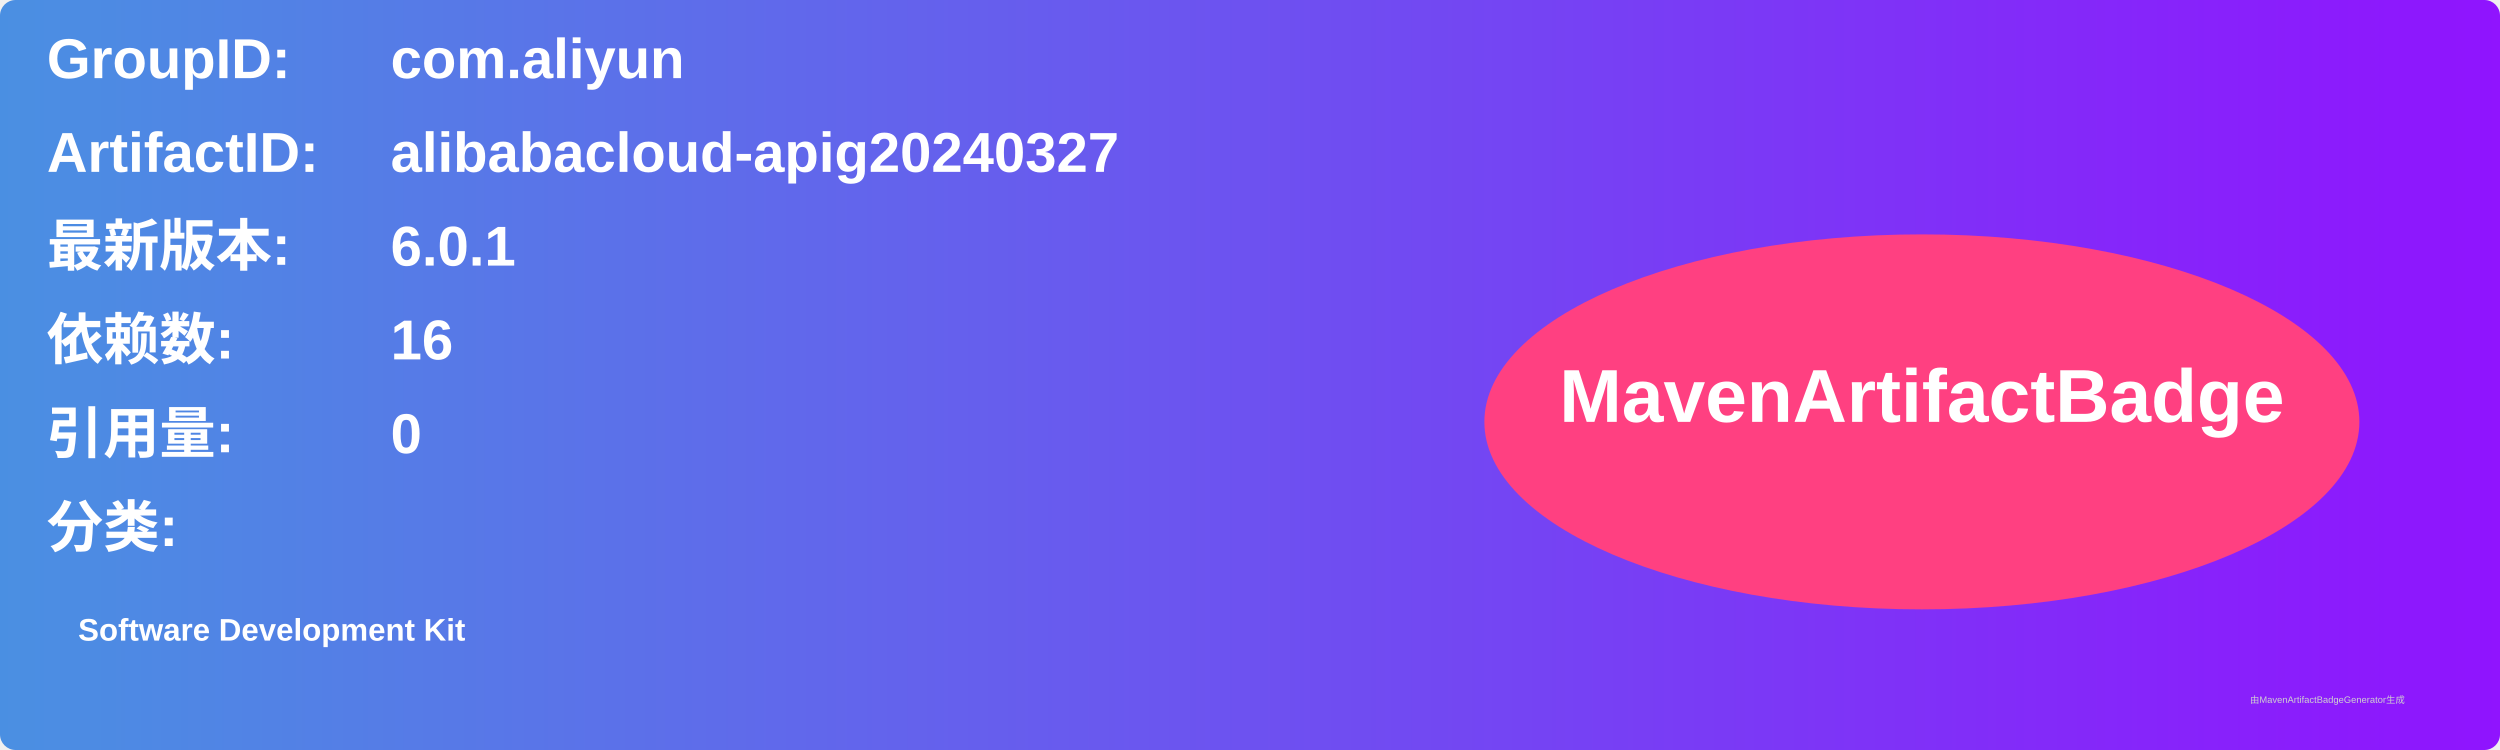
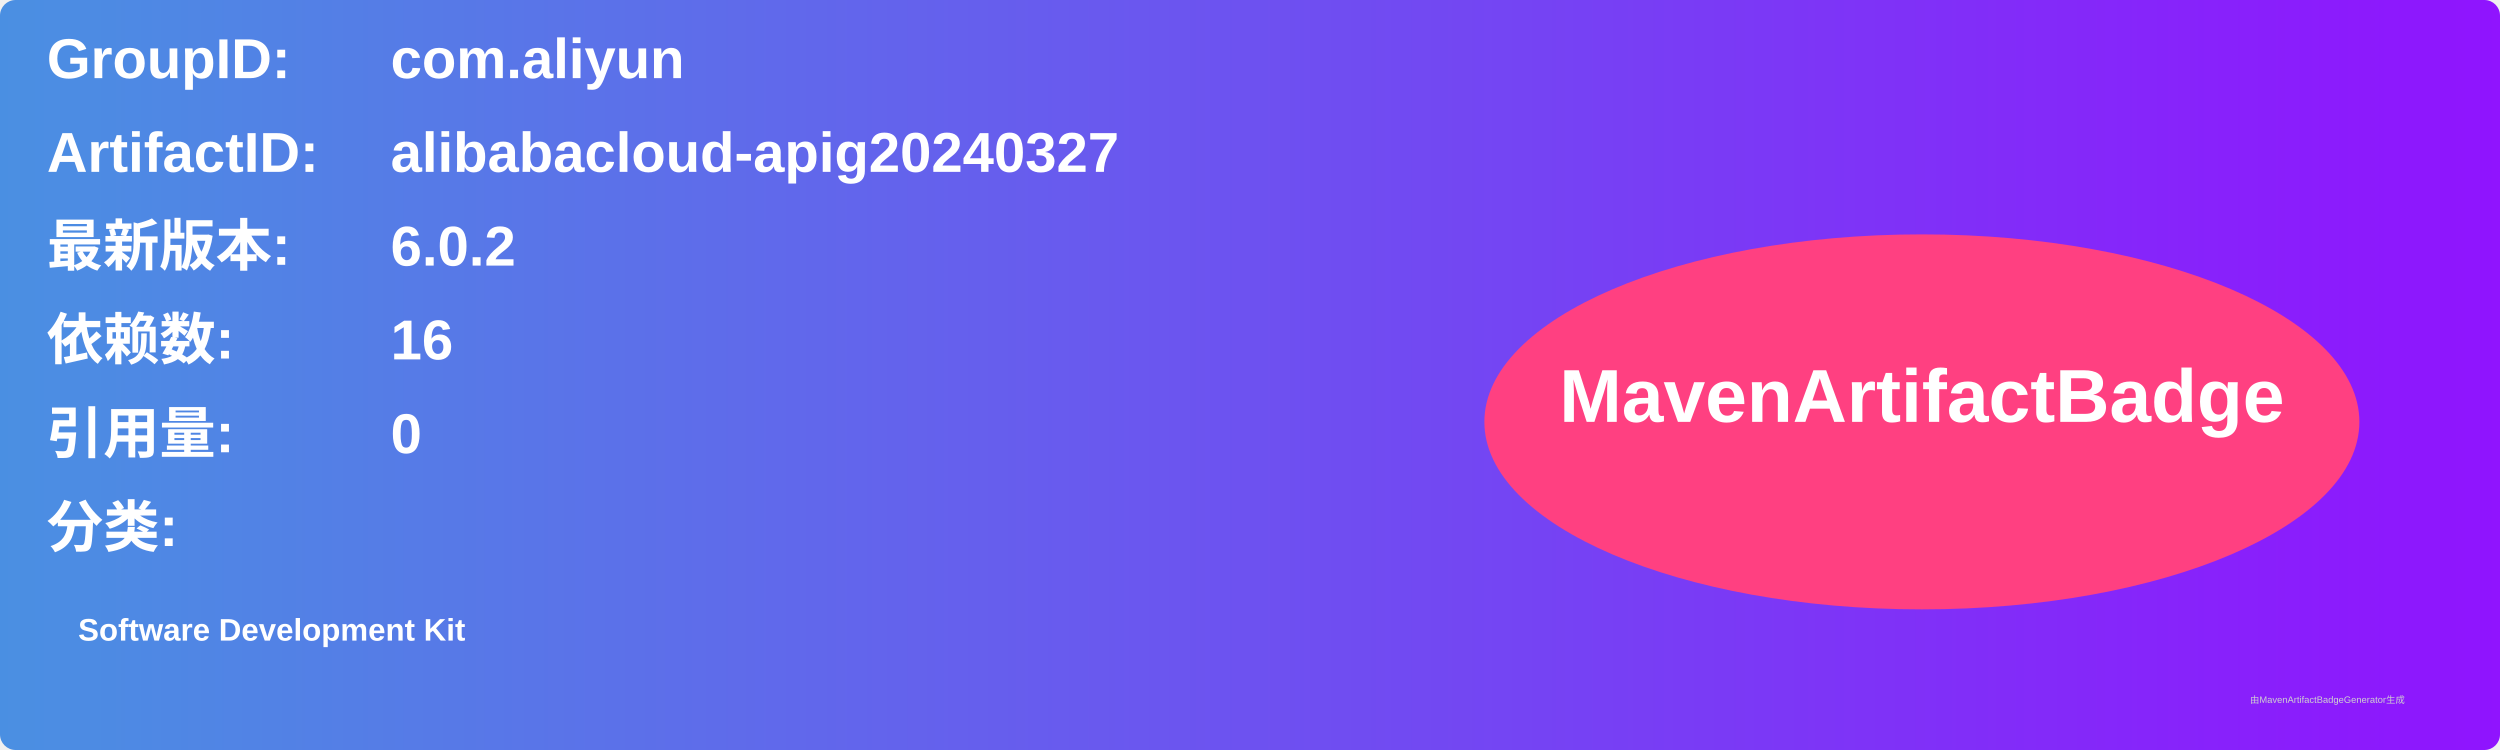
<svg xmlns="http://www.w3.org/2000/svg" width="800" height="240" viewBox="0 0 800 240">
  <linearGradient id="grad" x1="0%" y1="0%" x2="100%" y2="0%">
    <stop offset="0%" stop-color="#4a90e2" />
    <stop offset="100%" stop-color="#9013fe" />
  </linearGradient>
  <rect width="100%" height="100%" rx="5" ry="5" fill="url(#grad)" />
  <g transform="translate(15, 15)">
    <text x="0" y="10" font-family="Arial" font-size="18" fill="white" font-weight="bold" width="260">GroupID:</text>
    <text x="110" y="10" font-family="Arial" font-size="18" fill="white" font-weight="bold" width="460">com.aliyun</text>
    <text x="0" y="40" font-family="Arial" font-size="18" fill="white" font-weight="bold" width="260">ArtifactID:</text>
    <text x="110" y="40" font-family="Arial" font-size="18" fill="white" font-weight="bold" width="460">alibabacloud-apig20240327</text>
    <text x="0" y="70" font-family="Arial" font-size="18" fill="white" font-weight="bold">最新版本:</text>
    <text x="110" y="70" font-family="Arial" font-size="18" fill="white" font-weight="bold">
-       <tspan font-weight="bold">6.0.1</tspan>
+       <tspan font-weight="bold">6.0.2</tspan>
    </text>
    <text x="0" y="100" font-family="Arial" font-size="18" fill="white" font-weight="bold">依赖数: </text>
    <text x="110" y="100" font-family="Arial" font-size="18" fill="white">
      <tspan font-weight="bold">16</tspan>
    </text>
    <text x="0" y="130" font-family="Arial" font-size="18" fill="white" font-weight="bold">引用量: </text>
    <text x="110" y="130" font-family="Arial" font-size="18" fill="white">
      <tspan font-weight="bold">0</tspan>
    </text>
    <text x="0" y="160" font-family="Arial" font-size="18" fill="white" font-weight="bold">分类:</text>
    <text x="10" y="190" font-family="Arial" font-size="10" fill="white">
      <tspan font-weight="bold">Software Development Kit</tspan>
    </text>
    <ellipse cx="600" cy="120" rx="140" ry="60" fill="#ff4081" />
    <text x="600" y="120" text-anchor="middle" font-family="Arial" font-size="24" fill="white" font-weight="bold">MavenArtifactBadge</text>
  </g>
  <text x="720" y="225" font-family="Arial" font-size="3" fill="#d0d0d0">由MavenArtifactBadgeGenerator生成</text>
</svg>
